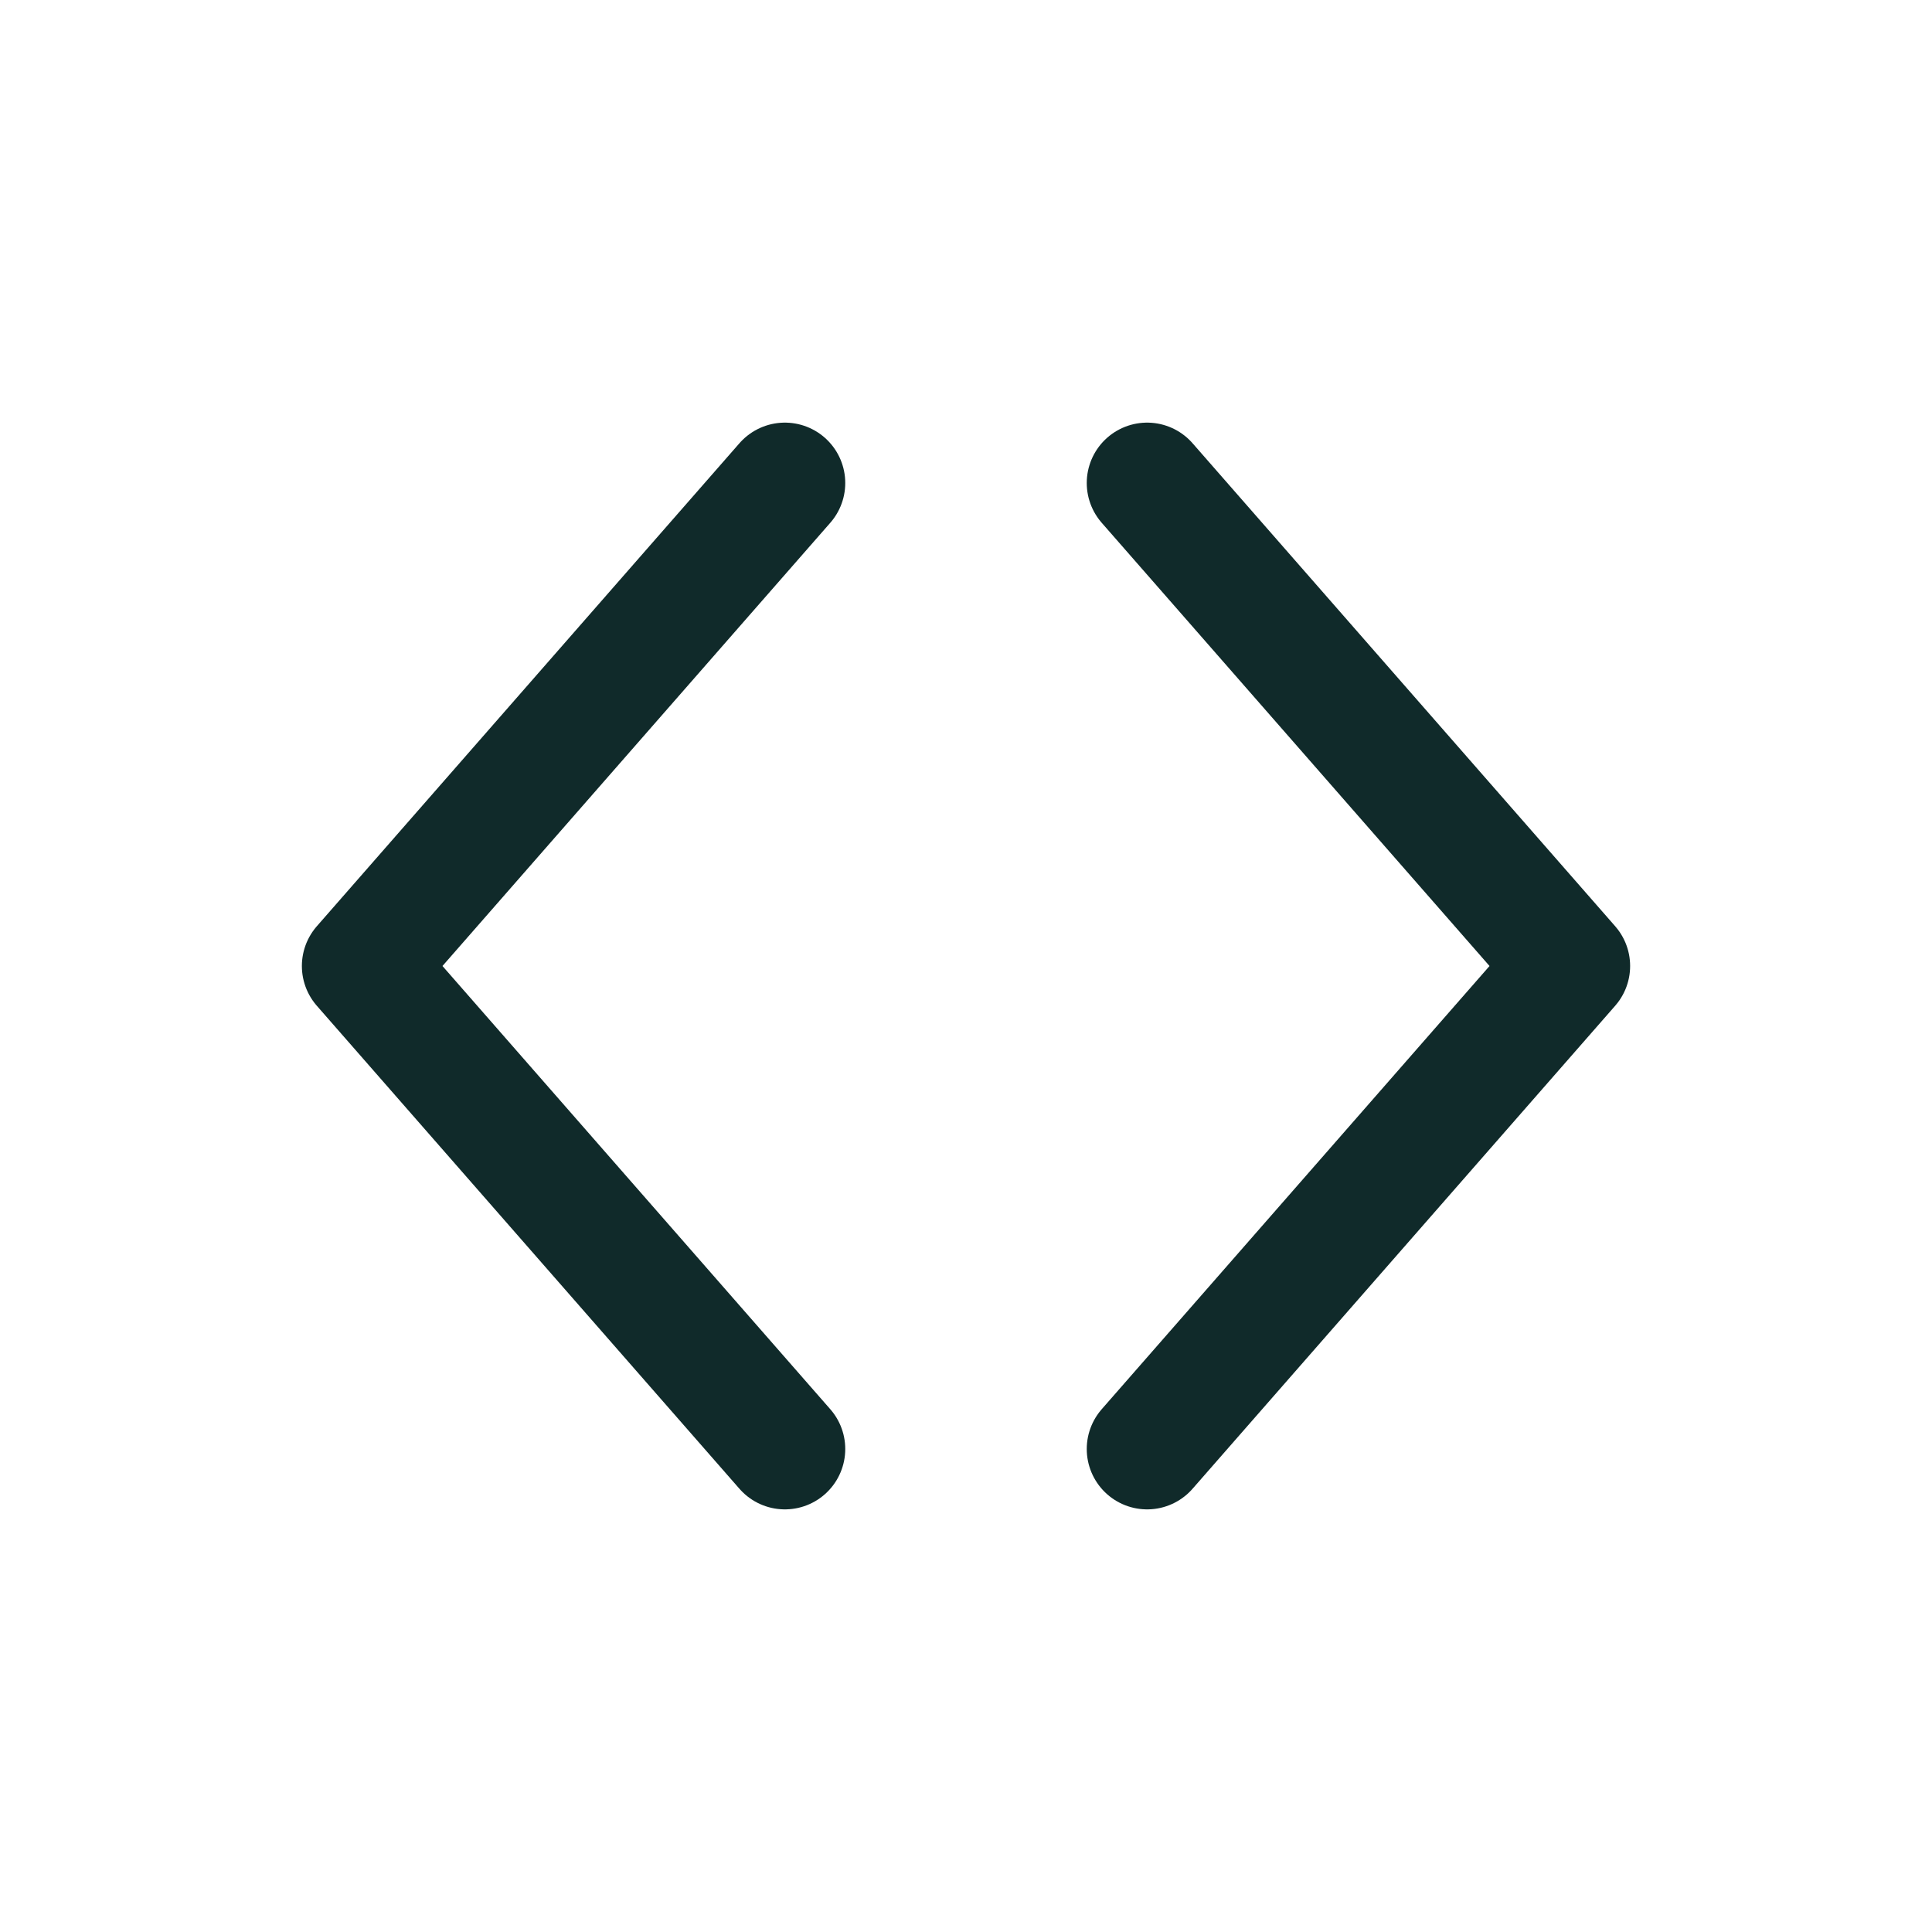
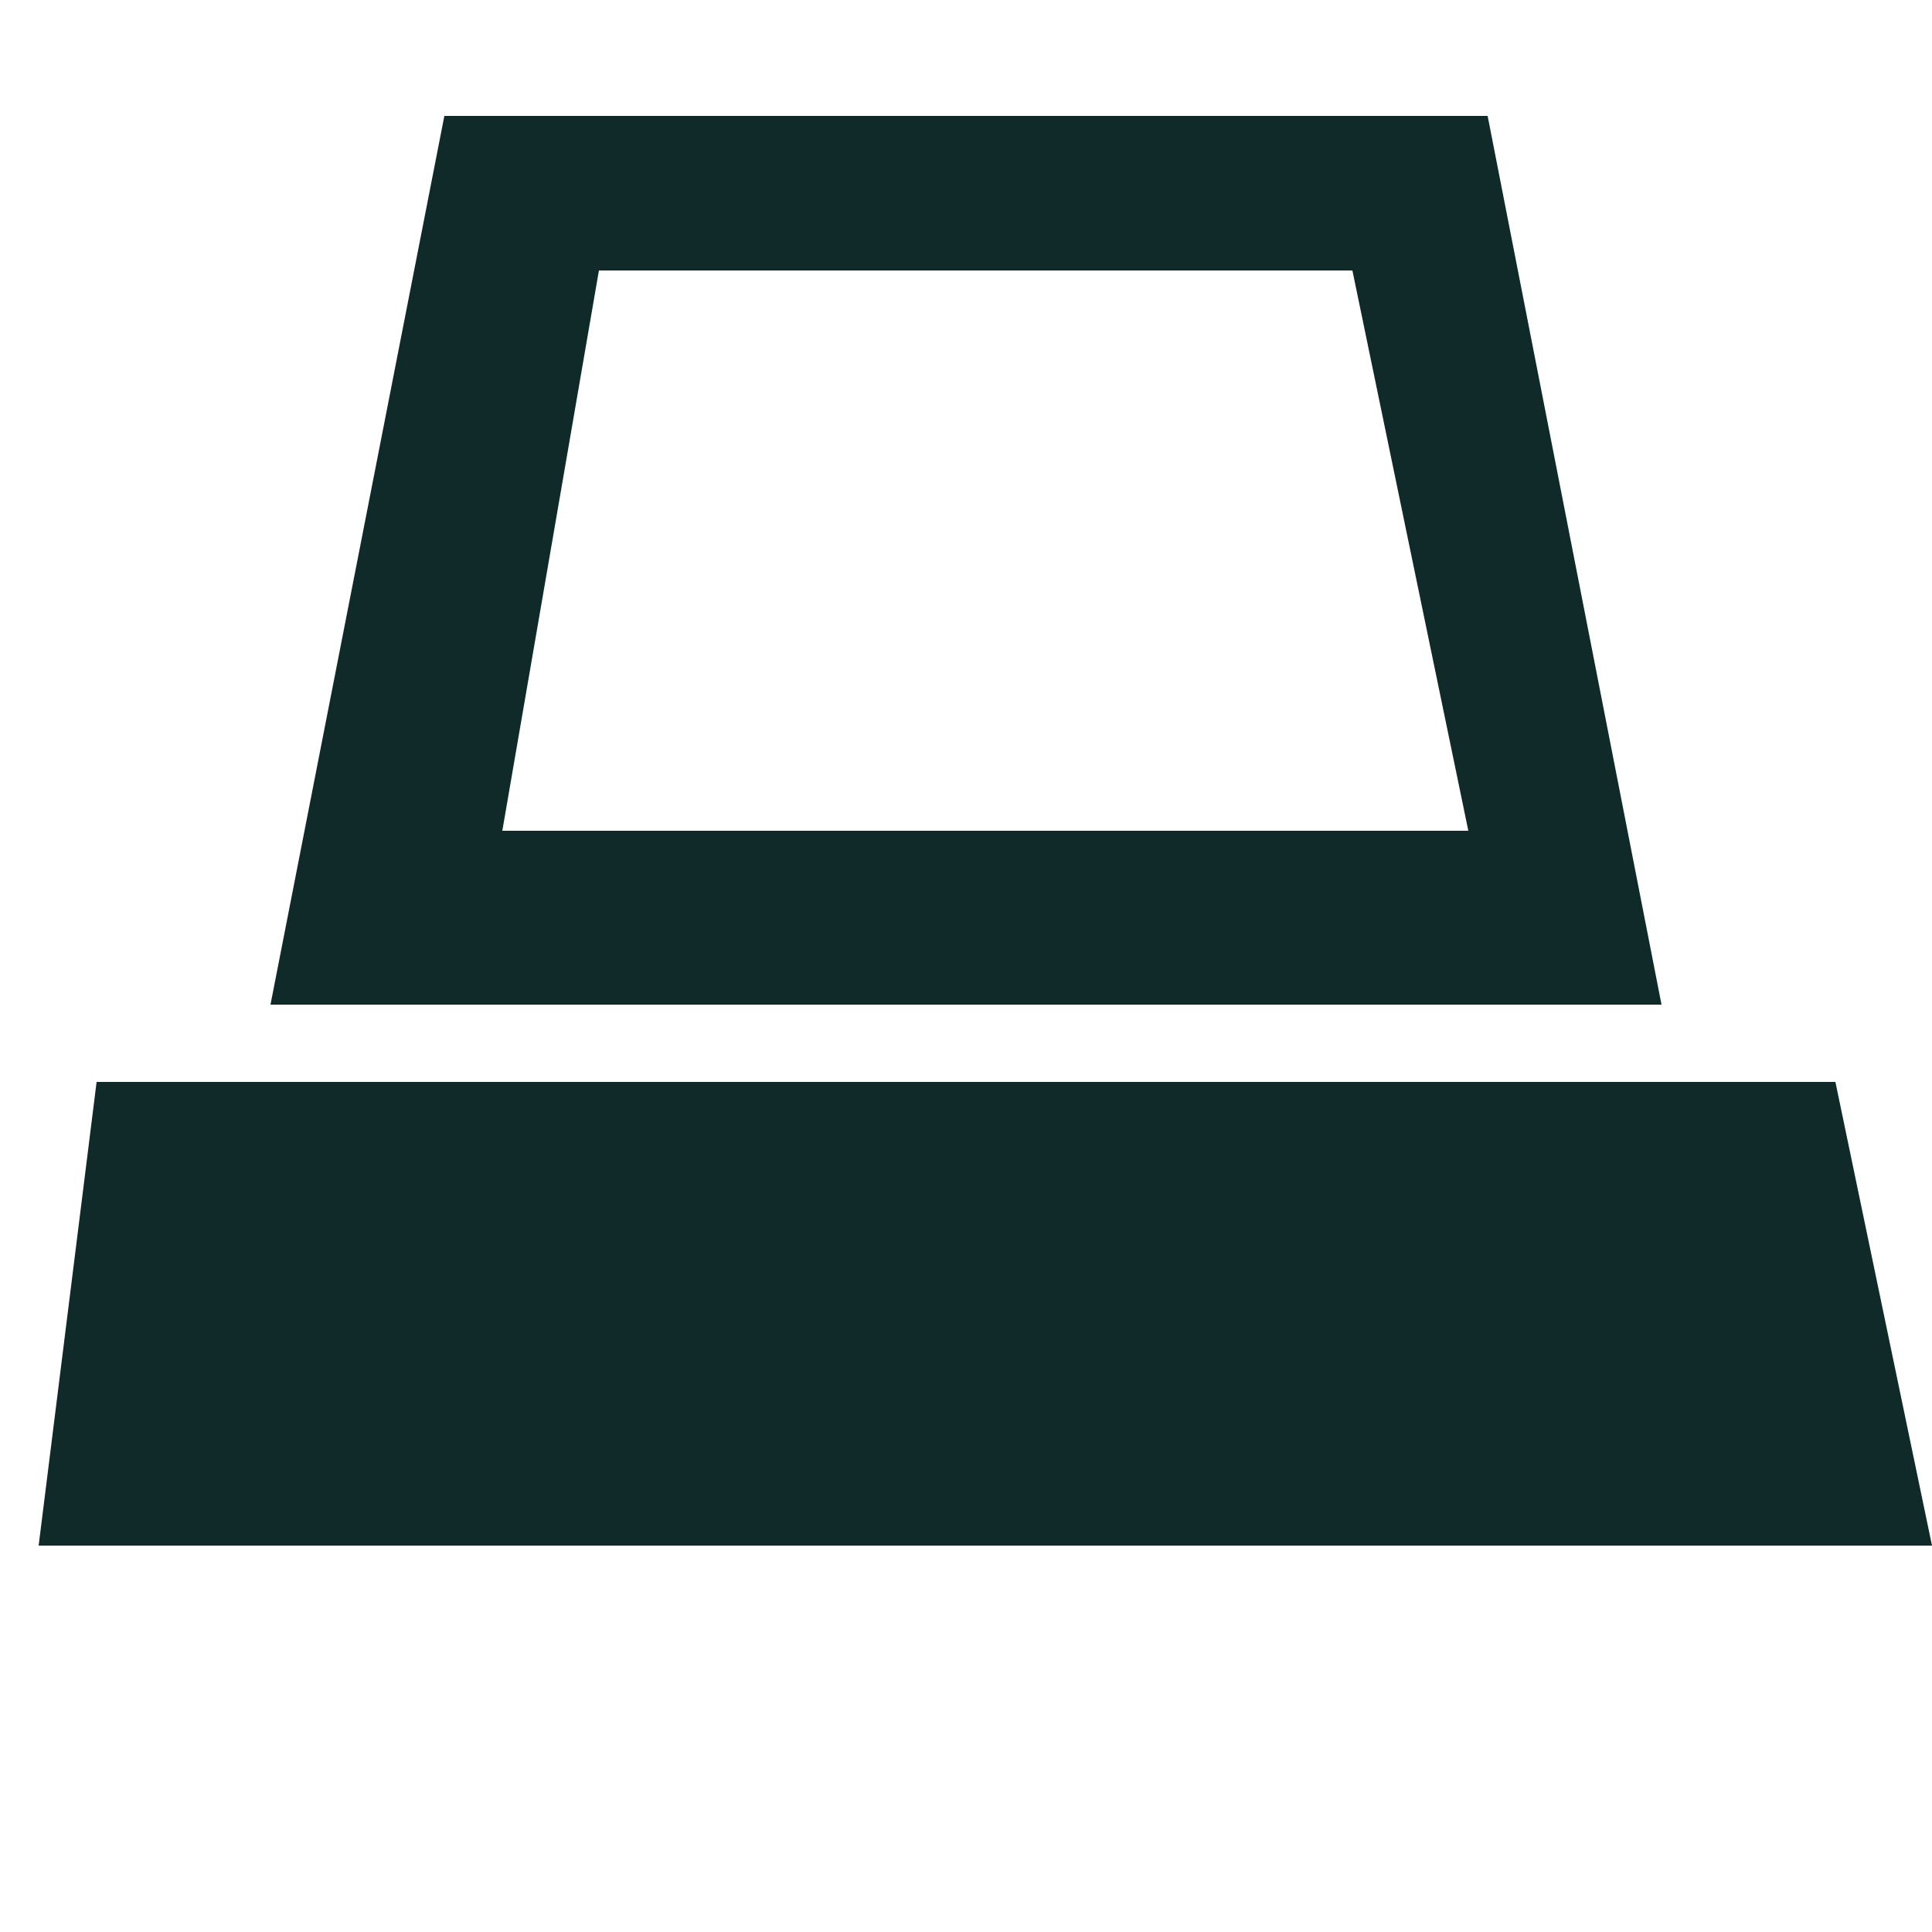
- <svg xmlns="http://www.w3.org/2000/svg" viewBox="0 0 64 64" fill="none">
-   <path d="M26 16 12 32l14 16" stroke="#102a2a" stroke-width="4" stroke-linecap="round" stroke-linejoin="round" />
-   <path d="m38 16 14 16-14 16" stroke="#102a2a" stroke-width="4" stroke-linecap="round" stroke-linejoin="round" />
+ <svg xmlns="http://www.w3.org/2000/svg" viewBox="0 0 200 200" fill="#102a2a">
+   <path fill-rule="evenodd" d="M46 12h108L172 104H28Z M62 28h78l12 58H52Z" />
+   <path d="M10 112h180l10 48H4z" />
</svg>
